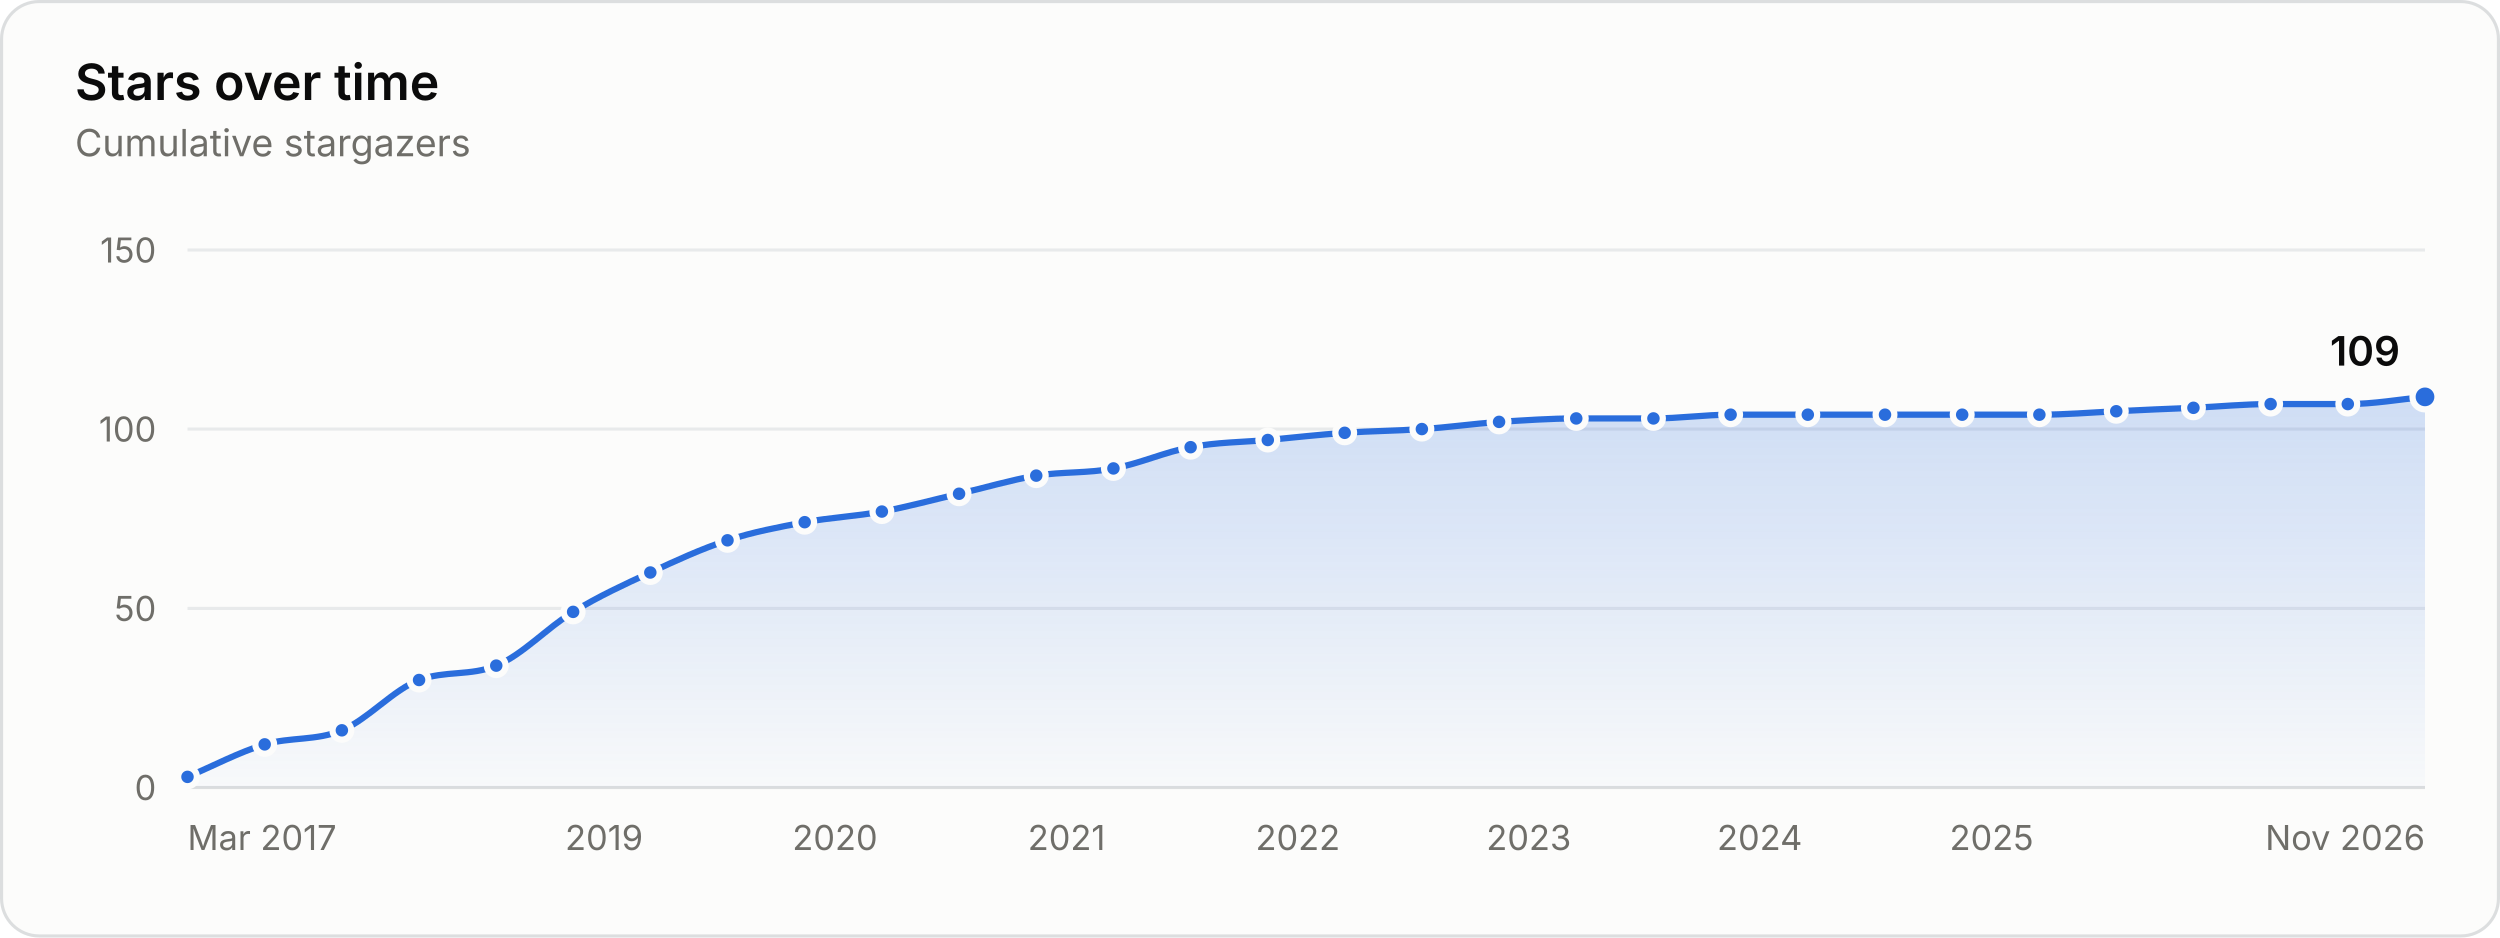
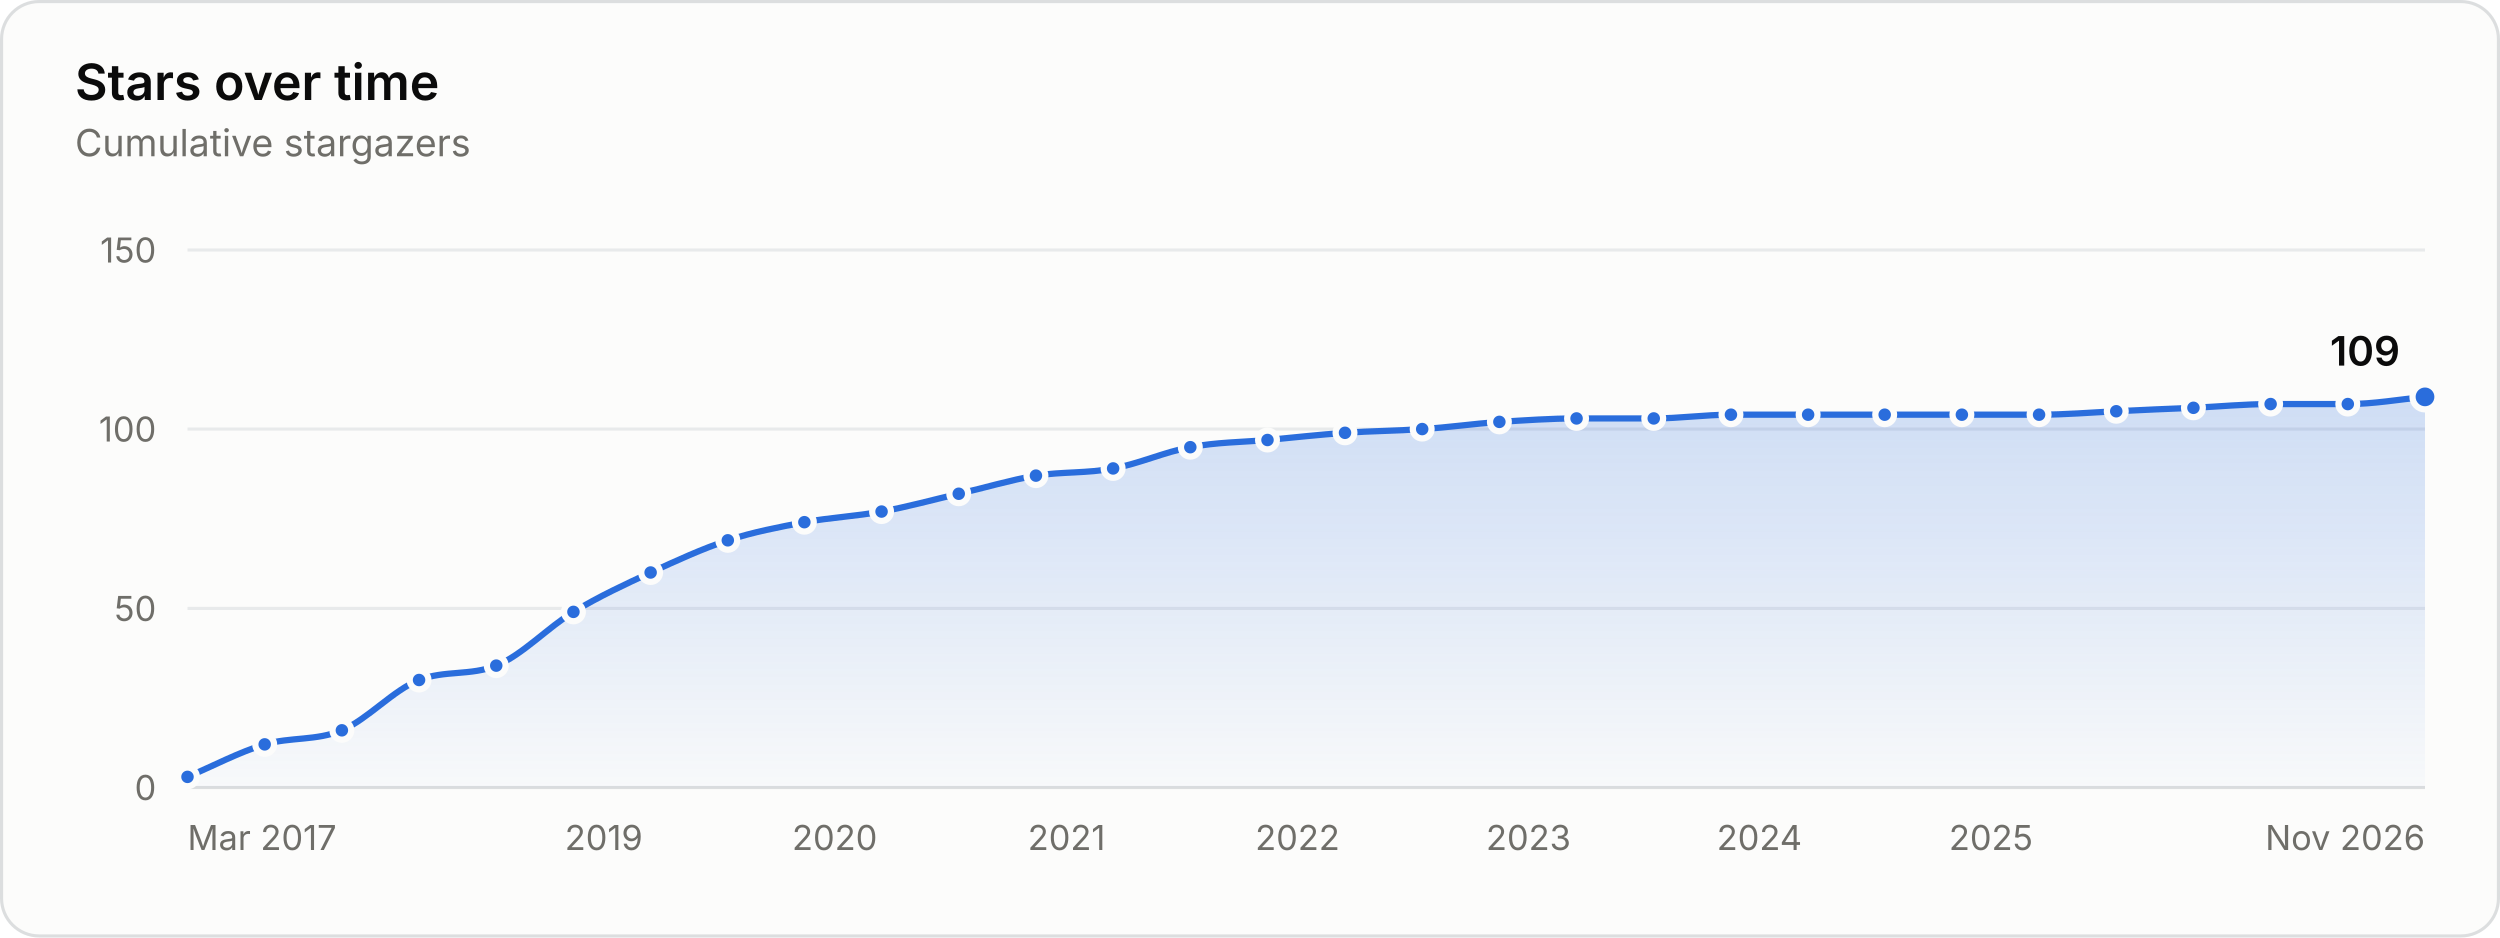
<svg xmlns="http://www.w3.org/2000/svg" width="800" height="300" viewBox="0 0 800 300" role="img" aria-labelledby="title desc">
  <style>.gs-draw{animation:gs-draw 1.6s linear backwards}@keyframes gs-draw{from{stroke-dasharray:1;stroke-dashoffset:1}to{stroke-dasharray:1;stroke-dashoffset:0}}.gs-fade{animation:gs-fade .5s ease-out backwards}@keyframes gs-fade{from{opacity:0}to{opacity:1}}.gs-pop{animation:gs-pop .25s ease-out backwards;transform-box:fill-box;transform-origin:center}@keyframes gs-pop{from{opacity:0;transform:scale(.4)}to{opacity:1;transform:scale(1)}}@media (prefers-reduced-motion: reduce){.gs-draw,.gs-fade,.gs-pop{animation:none!important}}</style>
  <rect x="0.5" y="0.5" width="799" height="299" rx="12" fill="#fcfcfb" stroke="#dcdedf" />
  <g font-family="&quot;IBM Plex Sans&quot;, system-ui, -apple-system, &quot;Segoe UI&quot;, sans-serif" font-size="11" fill="#52514e" style="font-variant-numeric:tabular-nums">
    <defs>
      <linearGradient id="stars-fade" x1="0" y1="0" x2="0" y2="1">
        <stop stop-color="#2a6ddc" stop-opacity="0.22" />
        <stop offset="1" stop-color="#2a6ddc" stop-opacity="0.02" />
      </linearGradient>
    </defs>
    <text x="24" y="32" fill="#0b0b0b" font-size="16" font-weight="600">Stars over time</text>
    <text x="24.0" y="50.0" fill="#6f6e69" font-size="12">Cumulative stargazers</text>
    <line x1="60.0" x2="776.0" y1="252.0" y2="252.0" stroke="#dcdedf" />
    <text x="50.0" y="256.0" fill="#6f6e69" text-anchor="end">0</text>
    <line x1="60.0" x2="776.0" y1="194.7" y2="194.7" stroke="#e8eaeb" />
    <text x="50.0" y="198.7" fill="#6f6e69" text-anchor="end">50</text>
    <line x1="60.0" x2="776.0" y1="137.3" y2="137.3" stroke="#e8eaeb" />
    <text x="50.0" y="141.3" fill="#6f6e69" text-anchor="end">100</text>
    <line x1="60.0" x2="776.0" y1="80.0" y2="80.0" stroke="#e8eaeb" />
    <text x="50.0" y="84.0" fill="#6f6e69" text-anchor="end">150</text>
    <text x="60.0" y="272.0" fill="#6f6e69">Mar 2017</text>
-     <text x="193.3" y="272.0" fill="#6f6e69" text-anchor="middle">2019</text>
-     <text x="267.2" y="272.0" fill="#6f6e69" text-anchor="middle">2020</text>
+     <text x="193.2" y="272.0" fill="#6f6e69" text-anchor="middle">2019</text>
+     <text x="267.1" y="272.0" fill="#6f6e69" text-anchor="middle">2020</text>
    <text x="341.3" y="272.0" fill="#6f6e69" text-anchor="middle">2021</text>
-     <text x="415.3" y="272.0" fill="#6f6e69" text-anchor="middle">2022</text>
-     <text x="489.2" y="272.0" fill="#6f6e69" text-anchor="middle">2023</text>
-     <text x="563.1" y="272.0" fill="#6f6e69" text-anchor="middle">2024</text>
-     <text x="637.3" y="272.0" fill="#6f6e69" text-anchor="middle">2025</text>
+     <text x="415.2" y="272.0" fill="#6f6e69" text-anchor="middle">2022</text>
+     <text x="489.1" y="272.0" fill="#6f6e69" text-anchor="middle">2023</text>
+     <text x="563.0" y="272.0" fill="#6f6e69" text-anchor="middle">2024</text>
+     <text x="637.1" y="272.0" fill="#6f6e69" text-anchor="middle">2025</text>
    <text x="776.0" y="272.0" fill="#6f6e69" text-anchor="end">Nov 2026</text>
    <g class="gs-fade">
-       <path d="M60.0 248.6C68.2 245.1 76.5 240.7 84.7 238.2C92.9 235.8 101.2 237.1 109.4 233.7C117.7 230.2 125.9 220.7 134.1 217.6C142.4 214.5 150.6 216.4 158.8 213.0C167.0 209.7 175.2 200.8 183.4 195.8C191.6 190.8 199.8 187.0 208.1 183.2C216.3 179.4 224.5 175.6 232.8 172.9C241.0 170.2 249.2 168.7 257.5 167.1C265.7 165.6 274.0 165.2 282.2 163.7C290.4 162.2 298.7 159.9 306.9 158.0C315.1 156.1 323.4 153.6 331.6 152.2C339.9 150.9 348.1 151.5 356.3 149.9C364.6 148.4 372.8 144.6 381.0 143.1C389.3 141.5 397.5 141.5 405.7 140.8C413.9 140.0 422.1 139.1 430.3 138.5C438.5 137.9 446.7 137.9 455.0 137.3C463.2 136.8 471.4 135.6 479.7 135.0C487.9 134.5 496.1 133.9 504.4 133.9C512.6 133.9 520.9 133.9 529.1 133.9C537.3 133.9 545.6 132.7 553.8 132.7C562.0 132.7 570.3 132.7 578.5 132.7C586.8 132.7 595.0 132.7 603.2 132.7C611.5 132.7 619.7 132.7 627.9 132.7C636.2 132.7 644.4 132.7 652.6 132.7C660.8 132.7 669.0 132.0 677.2 131.6C685.4 131.2 693.6 130.8 701.9 130.5C710.1 130.1 718.3 129.3 726.6 129.3C734.8 129.3 743.1 129.3 751.3 129.3C759.5 129.3 767.8 127.8 776.0 127.0L776.0 252.0L60.0 252.0Z" fill="url(#stars-fade)" />
+       <path d="M60.0 248.6C68.2 245.1 76.5 240.7 84.7 238.2C92.9 235.8 101.2 237.1 109.4 233.7C117.6 230.2 125.9 220.8 134.1 217.6C142.3 214.4 150.6 216.3 158.8 213.0C167.0 209.7 175.3 200.8 183.5 195.8C191.8 190.8 200.0 187.0 208.2 183.2C216.5 179.4 224.7 175.6 232.9 172.9C241.1 170.2 249.3 168.7 257.4 167.1C265.7 165.6 273.9 165.2 282.1 163.7C290.4 162.2 298.6 159.9 306.8 158.0C315.1 156.1 323.3 153.6 331.5 152.2C339.8 150.9 348.0 151.5 356.2 149.9C364.5 148.4 372.7 144.6 380.9 143.1C389.2 141.5 397.4 141.5 405.6 140.8C413.9 140.0 422.1 139.1 430.4 138.5C438.6 137.9 446.8 137.9 455.1 137.3C463.3 136.8 471.5 135.6 479.8 135.0C488.0 134.5 496.2 133.9 504.5 133.9C512.7 133.9 520.9 133.9 529.2 133.9C537.4 133.9 545.6 132.7 553.9 132.7C562.1 132.7 570.3 132.7 578.6 132.7C586.7 132.7 594.9 132.7 603.1 132.7C611.3 132.7 619.5 132.7 627.8 132.7C636.0 132.7 644.2 132.7 652.5 132.7C660.7 132.7 669.0 132.0 677.2 131.6C685.4 131.2 693.7 130.8 701.9 130.5C710.1 130.1 718.4 129.3 726.6 129.3C734.8 129.3 743.1 129.3 751.3 129.3C759.5 129.3 767.8 127.8 776.0 127.0L776.0 252.0L60.0 252.0Z" fill="url(#stars-fade)" />
    </g>
    <g class="gs-draw">
-       <path d="M60.0 248.6C68.2 245.1 76.5 240.7 84.7 238.2C92.9 235.8 101.2 237.1 109.4 233.7C117.7 230.2 125.9 220.7 134.1 217.6C142.4 214.5 150.6 216.4 158.8 213.0C167.0 209.7 175.2 200.8 183.4 195.8C191.6 190.8 199.8 187.0 208.1 183.2C216.3 179.4 224.5 175.6 232.8 172.9C241.0 170.2 249.2 168.7 257.5 167.1C265.7 165.6 274.0 165.2 282.2 163.7C290.4 162.2 298.7 159.9 306.9 158.0C315.1 156.1 323.4 153.6 331.6 152.2C339.9 150.9 348.1 151.5 356.3 149.9C364.6 148.4 372.8 144.6 381.0 143.1C389.3 141.5 397.5 141.5 405.7 140.8C413.9 140.0 422.1 139.1 430.3 138.5C438.5 137.9 446.7 137.9 455.0 137.3C463.2 136.8 471.4 135.6 479.7 135.0C487.9 134.5 496.1 133.9 504.4 133.9C512.6 133.9 520.9 133.9 529.1 133.9C537.3 133.9 545.6 132.7 553.8 132.7C562.0 132.7 570.3 132.7 578.5 132.7C586.8 132.7 595.0 132.7 603.2 132.7C611.5 132.7 619.7 132.7 627.9 132.7C636.2 132.7 644.4 132.7 652.6 132.7C660.8 132.7 669.0 132.0 677.2 131.6C685.4 131.2 693.6 130.8 701.9 130.5C710.1 130.1 718.3 129.3 726.6 129.3C734.8 129.3 743.1 129.3 751.3 129.3C759.5 129.3 767.8 127.8 776.0 127.0" fill="none" stroke="#2a6ddc" stroke-width="2" stroke-linejoin="round" stroke-linecap="round" pathLength="1" />
+       <path d="M60.0 248.6C68.2 245.1 76.5 240.7 84.7 238.2C92.9 235.8 101.2 237.1 109.4 233.7C117.6 230.2 125.9 220.8 134.1 217.6C142.3 214.4 150.6 216.3 158.8 213.0C167.0 209.7 175.3 200.8 183.5 195.8C191.8 190.8 200.0 187.0 208.2 183.2C216.5 179.4 224.7 175.6 232.9 172.9C241.1 170.2 249.3 168.7 257.4 167.1C265.7 165.6 273.9 165.2 282.1 163.7C290.4 162.2 298.6 159.9 306.8 158.0C315.1 156.1 323.3 153.6 331.5 152.2C339.8 150.9 348.0 151.5 356.2 149.9C364.5 148.4 372.7 144.6 380.9 143.1C389.2 141.5 397.4 141.5 405.6 140.8C413.9 140.0 422.1 139.1 430.4 138.5C438.6 137.9 446.8 137.9 455.1 137.3C463.3 136.8 471.5 135.6 479.8 135.0C488.0 134.5 496.2 133.9 504.5 133.9C512.7 133.9 520.9 133.9 529.2 133.9C537.4 133.9 545.6 132.7 553.9 132.7C562.1 132.7 570.3 132.7 578.6 132.7C586.7 132.7 594.9 132.7 603.1 132.7C611.3 132.7 619.5 132.7 627.8 132.7C636.0 132.7 644.2 132.7 652.5 132.7C660.7 132.7 669.0 132.0 677.2 131.6C685.4 131.2 693.7 130.8 701.9 130.5C710.1 130.1 718.4 129.3 726.6 129.3C734.8 129.3 743.1 129.3 751.3 129.3C759.5 129.3 767.8 127.8 776.0 127.0" fill="none" stroke="#2a6ddc" stroke-width="2" stroke-linejoin="round" stroke-linecap="round" pathLength="1" />
    </g>
    <g class="gs-pop">
      <circle cx="60.0" cy="248.6" r="3" fill="#2a6ddc" stroke="#fcfcfb" stroke-width="2" />
    </g>
    <g class="gs-pop" style="animation-delay:58ms">
      <circle cx="84.7" cy="238.2" r="3" fill="#2a6ddc" stroke="#fcfcfb" stroke-width="2" />
    </g>
    <g class="gs-pop" style="animation-delay:113ms">
      <circle cx="109.4" cy="233.7" r="3" fill="#2a6ddc" stroke="#fcfcfb" stroke-width="2" />
    </g>
    <g class="gs-pop" style="animation-delay:176ms">
      <circle cx="134.1" cy="217.6" r="3" fill="#2a6ddc" stroke="#fcfcfb" stroke-width="2" />
    </g>
    <g class="gs-pop" style="animation-delay:231ms">
      <circle cx="158.8" cy="213.0" r="3" fill="#2a6ddc" stroke="#fcfcfb" stroke-width="2" />
    </g>
    <g class="gs-pop" style="animation-delay:296ms">
-       <circle cx="183.4" cy="195.8" r="3" fill="#2a6ddc" stroke="#fcfcfb" stroke-width="2" />
+       <circle cx="183.5" cy="195.8" r="3" fill="#2a6ddc" stroke="#fcfcfb" stroke-width="2" />
    </g>
    <g class="gs-pop" style="animation-delay:356ms">
-       <circle cx="208.1" cy="183.2" r="3" fill="#2a6ddc" stroke="#fcfcfb" stroke-width="2" />
+       <circle cx="208.2" cy="183.2" r="3" fill="#2a6ddc" stroke="#fcfcfb" stroke-width="2" />
    </g>
    <g class="gs-pop" style="animation-delay:414ms">
-       <circle cx="232.8" cy="172.9" r="3" fill="#2a6ddc" stroke="#fcfcfb" stroke-width="2" />
+       <circle cx="232.9" cy="172.9" r="3" fill="#2a6ddc" stroke="#fcfcfb" stroke-width="2" />
    </g>
    <g class="gs-pop" style="animation-delay:469ms">
-       <circle cx="257.5" cy="167.1" r="3" fill="#2a6ddc" stroke="#fcfcfb" stroke-width="2" />
+       <circle cx="257.4" cy="167.1" r="3" fill="#2a6ddc" stroke="#fcfcfb" stroke-width="2" />
    </g>
    <g class="gs-pop" style="animation-delay:523ms">
-       <circle cx="282.2" cy="163.7" r="3" fill="#2a6ddc" stroke="#fcfcfb" stroke-width="2" />
+       <circle cx="282.1" cy="163.7" r="3" fill="#2a6ddc" stroke="#fcfcfb" stroke-width="2" />
    </g>
    <g class="gs-pop" style="animation-delay:578ms">
-       <circle cx="306.9" cy="158.0" r="3" fill="#2a6ddc" stroke="#fcfcfb" stroke-width="2" />
+       <circle cx="306.8" cy="158.0" r="3" fill="#2a6ddc" stroke="#fcfcfb" stroke-width="2" />
    </g>
    <g class="gs-pop" style="animation-delay:633ms">
-       <circle cx="331.6" cy="152.2" r="3" fill="#2a6ddc" stroke="#fcfcfb" stroke-width="2" />
+       <circle cx="331.5" cy="152.2" r="3" fill="#2a6ddc" stroke="#fcfcfb" stroke-width="2" />
    </g>
    <g class="gs-pop" style="animation-delay:687ms">
-       <circle cx="356.3" cy="149.9" r="3" fill="#2a6ddc" stroke="#fcfcfb" stroke-width="2" />
+       <circle cx="356.2" cy="149.9" r="3" fill="#2a6ddc" stroke="#fcfcfb" stroke-width="2" />
    </g>
    <g class="gs-pop" style="animation-delay:742ms">
-       <circle cx="381.0" cy="143.1" r="3" fill="#2a6ddc" stroke="#fcfcfb" stroke-width="2" />
+       <circle cx="380.9" cy="143.1" r="3" fill="#2a6ddc" stroke="#fcfcfb" stroke-width="2" />
    </g>
    <g class="gs-pop" style="animation-delay:796ms">
-       <circle cx="405.7" cy="140.8" r="3" fill="#2a6ddc" stroke="#fcfcfb" stroke-width="2" />
+       <circle cx="405.6" cy="140.8" r="3" fill="#2a6ddc" stroke="#fcfcfb" stroke-width="2" />
    </g>
    <g class="gs-pop" style="animation-delay:850ms">
-       <circle cx="430.3" cy="138.5" r="3" fill="#2a6ddc" stroke="#fcfcfb" stroke-width="2" />
+       <circle cx="430.4" cy="138.5" r="3" fill="#2a6ddc" stroke="#fcfcfb" stroke-width="2" />
    </g>
    <g class="gs-pop" style="animation-delay:903ms">
-       <circle cx="455.0" cy="137.3" r="3" fill="#2a6ddc" stroke="#fcfcfb" stroke-width="2" />
+       <circle cx="455.1" cy="137.3" r="3" fill="#2a6ddc" stroke="#fcfcfb" stroke-width="2" />
    </g>
    <g class="gs-pop" style="animation-delay:957ms">
-       <circle cx="479.7" cy="135.0" r="3" fill="#2a6ddc" stroke="#fcfcfb" stroke-width="2" />
+       <circle cx="479.8" cy="135.0" r="3" fill="#2a6ddc" stroke="#fcfcfb" stroke-width="2" />
    </g>
    <g class="gs-pop" style="animation-delay:1011ms">
-       <circle cx="504.4" cy="133.9" r="3" fill="#2a6ddc" stroke="#fcfcfb" stroke-width="2" />
+       <circle cx="504.5" cy="133.9" r="3" fill="#2a6ddc" stroke="#fcfcfb" stroke-width="2" />
    </g>
    <g class="gs-pop" style="animation-delay:1064ms">
-       <circle cx="529.1" cy="133.9" r="3" fill="#2a6ddc" stroke="#fcfcfb" stroke-width="2" />
+       <circle cx="529.2" cy="133.9" r="3" fill="#2a6ddc" stroke="#fcfcfb" stroke-width="2" />
    </g>
    <g class="gs-pop" style="animation-delay:1118ms">
-       <circle cx="553.8" cy="132.7" r="3" fill="#2a6ddc" stroke="#fcfcfb" stroke-width="2" />
+       <circle cx="553.9" cy="132.7" r="3" fill="#2a6ddc" stroke="#fcfcfb" stroke-width="2" />
    </g>
-     <g class="gs-pop" style="animation-delay:1171ms">
-       <circle cx="578.5" cy="132.7" r="3" fill="#2a6ddc" stroke="#fcfcfb" stroke-width="2" />
+     <g class="gs-pop" style="animation-delay:1172ms">
+       <circle cx="578.6" cy="132.7" r="3" fill="#2a6ddc" stroke="#fcfcfb" stroke-width="2" />
    </g>
    <g class="gs-pop" style="animation-delay:1225ms">
-       <circle cx="603.2" cy="132.7" r="3" fill="#2a6ddc" stroke="#fcfcfb" stroke-width="2" />
+       <circle cx="603.1" cy="132.7" r="3" fill="#2a6ddc" stroke="#fcfcfb" stroke-width="2" />
    </g>
-     <g class="gs-pop" style="animation-delay:1279ms">
-       <circle cx="627.9" cy="132.7" r="3" fill="#2a6ddc" stroke="#fcfcfb" stroke-width="2" />
+     <g class="gs-pop" style="animation-delay:1278ms">
+       <circle cx="627.8" cy="132.7" r="3" fill="#2a6ddc" stroke="#fcfcfb" stroke-width="2" />
    </g>
    <g class="gs-pop" style="animation-delay:1332ms">
-       <circle cx="652.6" cy="132.7" r="3" fill="#2a6ddc" stroke="#fcfcfb" stroke-width="2" />
+       <circle cx="652.5" cy="132.7" r="3" fill="#2a6ddc" stroke="#fcfcfb" stroke-width="2" />
    </g>
    <g class="gs-pop" style="animation-delay:1385ms">
      <circle cx="677.2" cy="131.6" r="3" fill="#2a6ddc" stroke="#fcfcfb" stroke-width="2" />
    </g>
    <g class="gs-pop" style="animation-delay:1439ms">
      <circle cx="701.9" cy="130.5" r="3" fill="#2a6ddc" stroke="#fcfcfb" stroke-width="2" />
    </g>
    <g class="gs-pop" style="animation-delay:1493ms">
      <circle cx="726.6" cy="129.3" r="3" fill="#2a6ddc" stroke="#fcfcfb" stroke-width="2" />
    </g>
    <g class="gs-pop" style="animation-delay:1546ms">
      <circle cx="751.3" cy="129.3" r="3" fill="#2a6ddc" stroke="#fcfcfb" stroke-width="2" />
    </g>
    <g class="gs-fade" style="animation-delay:1600ms">
      <circle cx="776.0" cy="127.0" r="4" fill="#2a6ddc" stroke="#fcfcfb" stroke-width="2" />
      <text x="768.0" y="117.0" fill="#0b0b0b" text-anchor="end" font-size="13" font-weight="600">109</text>
    </g>
    <rect x="60.0" y="80" width="12.4" height="172" fill-opacity="0" />
    <rect x="72.4" y="80" width="24.7" height="172" fill-opacity="0" />
    <rect x="97.1" y="80" width="24.7" height="172" fill-opacity="0" />
    <rect x="121.8" y="80" width="24.7" height="172" fill-opacity="0" />
-     <rect x="146.5" y="80" width="24.6" height="172" fill-opacity="0" />
-     <rect x="171.1" y="80" width="24.6" height="172" fill-opacity="0" />
-     <rect x="195.7" y="80" width="24.7" height="172" fill-opacity="0" />
-     <rect x="220.4" y="80" width="24.7" height="172" fill-opacity="0" />
-     <rect x="245.1" y="80" width="24.7" height="172" fill-opacity="0" />
+     <rect x="146.5" y="80" width="24.7" height="172" fill-opacity="0" />
+     <rect x="171.2" y="80" width="24.7" height="172" fill-opacity="0" />
+     <rect x="195.9" y="80" width="24.7" height="172" fill-opacity="0" />
+     <rect x="220.6" y="80" width="24.6" height="172" fill-opacity="0" />
+     <rect x="245.2" y="80" width="24.6" height="172" fill-opacity="0" />
    <rect x="269.8" y="80" width="24.7" height="172" fill-opacity="0" />
    <rect x="294.5" y="80" width="24.7" height="172" fill-opacity="0" />
-     <rect x="319.3" y="80" width="24.7" height="172" fill-opacity="0" />
-     <rect x="344.0" y="80" width="24.7" height="172" fill-opacity="0" />
-     <rect x="368.7" y="80" width="24.7" height="172" fill-opacity="0" />
-     <rect x="393.4" y="80" width="24.6" height="172" fill-opacity="0" />
-     <rect x="418.0" y="80" width="24.6" height="172" fill-opacity="0" />
-     <rect x="442.6" y="80" width="24.7" height="172" fill-opacity="0" />
-     <rect x="467.3" y="80" width="24.7" height="172" fill-opacity="0" />
-     <rect x="492.0" y="80" width="24.7" height="172" fill-opacity="0" />
-     <rect x="516.7" y="80" width="24.7" height="172" fill-opacity="0" />
+     <rect x="319.2" y="80" width="24.7" height="172" fill-opacity="0" />
+     <rect x="343.9" y="80" width="24.7" height="172" fill-opacity="0" />
+     <rect x="368.6" y="80" width="24.7" height="172" fill-opacity="0" />
+     <rect x="393.3" y="80" width="24.7" height="172" fill-opacity="0" />
+     <rect x="418.0" y="80" width="24.7" height="172" fill-opacity="0" />
+     <rect x="442.7" y="80" width="24.7" height="172" fill-opacity="0" />
+     <rect x="467.4" y="80" width="24.7" height="172" fill-opacity="0" />
+     <rect x="492.1" y="80" width="24.7" height="172" fill-opacity="0" />
+     <rect x="516.8" y="80" width="24.7" height="172" fill-opacity="0" />
    <rect x="541.5" y="80" width="24.7" height="172" fill-opacity="0" />
-     <rect x="566.2" y="80" width="24.7" height="172" fill-opacity="0" />
-     <rect x="590.9" y="80" width="24.7" height="172" fill-opacity="0" />
-     <rect x="615.6" y="80" width="24.7" height="172" fill-opacity="0" />
-     <rect x="640.3" y="80" width="24.6" height="172" fill-opacity="0" />
-     <rect x="664.9" y="80" width="24.6" height="172" fill-opacity="0" />
+     <rect x="566.2" y="80" width="24.6" height="172" fill-opacity="0" />
+     <rect x="590.8" y="80" width="24.6" height="172" fill-opacity="0" />
+     <rect x="615.4" y="80" width="24.7" height="172" fill-opacity="0" />
+     <rect x="640.1" y="80" width="24.7" height="172" fill-opacity="0" />
+     <rect x="664.8" y="80" width="24.7" height="172" fill-opacity="0" />
    <rect x="689.5" y="80" width="24.7" height="172" fill-opacity="0" />
    <rect x="714.2" y="80" width="24.7" height="172" fill-opacity="0" />
    <rect x="738.9" y="80" width="24.7" height="172" fill-opacity="0" />
    <rect x="763.6" y="80" width="12.4" height="172" fill-opacity="0" />
  </g>
</svg>
